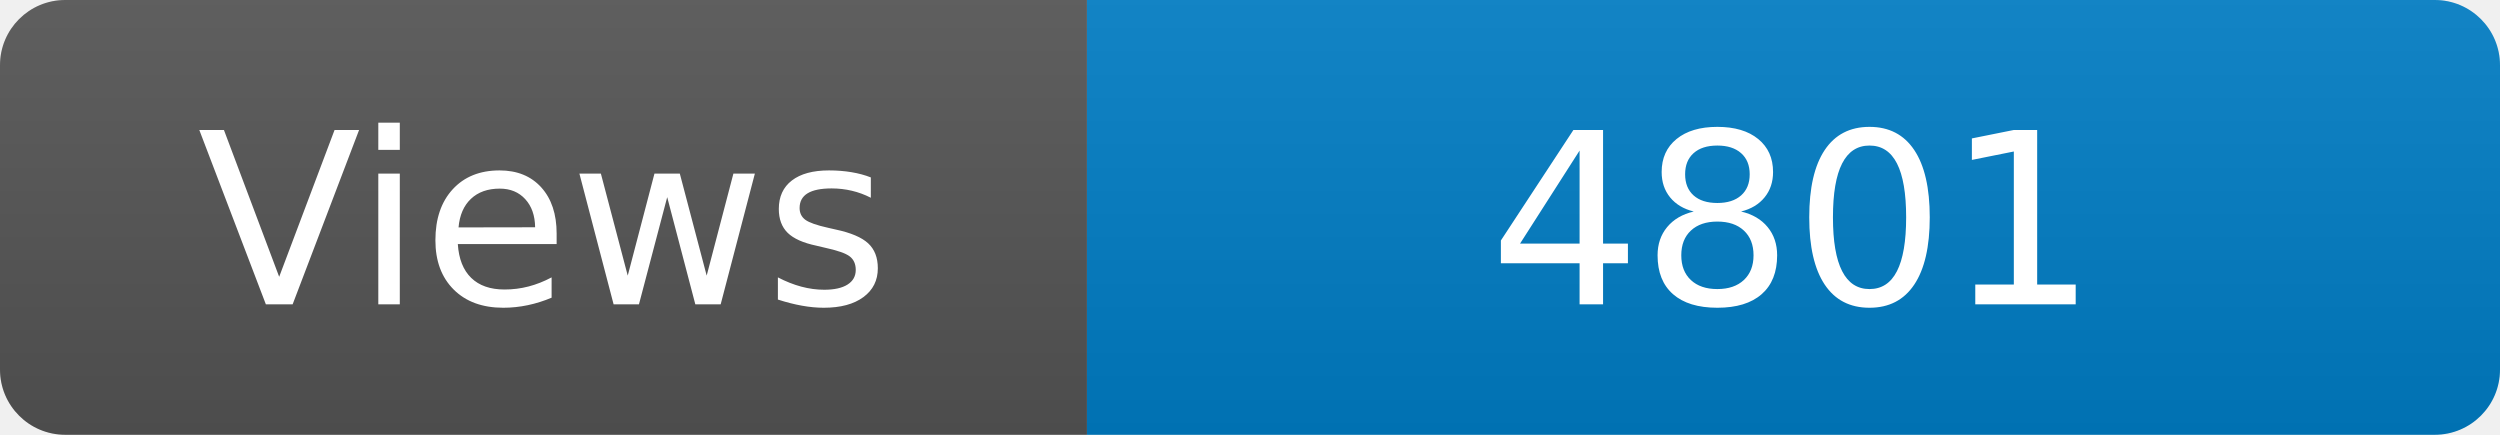
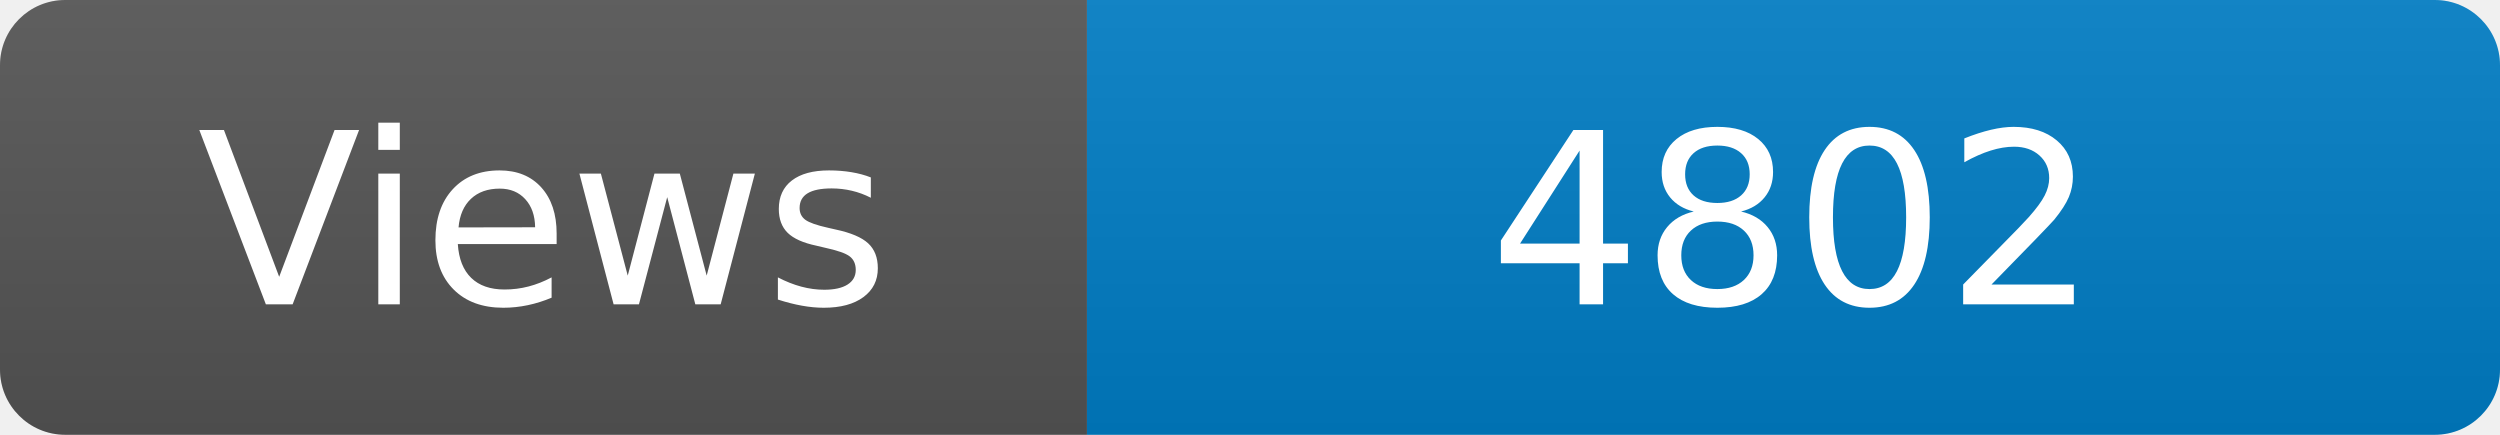
<svg xmlns="http://www.w3.org/2000/svg" width="115" height="20" role="img" aria-label="Maintained?: yes">
  <linearGradient id="s" x2="0" y2="100%">
    <stop offset="0" stop-color="#bbb" stop-opacity=".1" />
    <stop offset="1" stop-opacity=".1" />
  </linearGradient>
  <clipPath id="r">
    <rect width="115" height="20" rx="3" fill="#fff" />
  </clipPath>
  <g clip-path="url(#r)">
    <rect width="50" height="20" fill="#555" />
    <rect x="50" width="160" height="20" fill="#007ec6" />
    <rect width="115" height="20" fill="url(#s)" />
  </g>
  <g fill="#fff" text-anchor="middle" font-family="Verdana,Geneva,DejaVu Sans,sans-serif" font-size="110">
    <text x="250" y="140" transform="scale(.1)" fill="#fff">Views</text>
-     <text x="825" y="140" transform="scale(.1)" fill="#fff">4801</text>
+     <text x="825" y="140" transform="scale(.1)" fill="#fff">4802</text>
  </g>
</svg>
